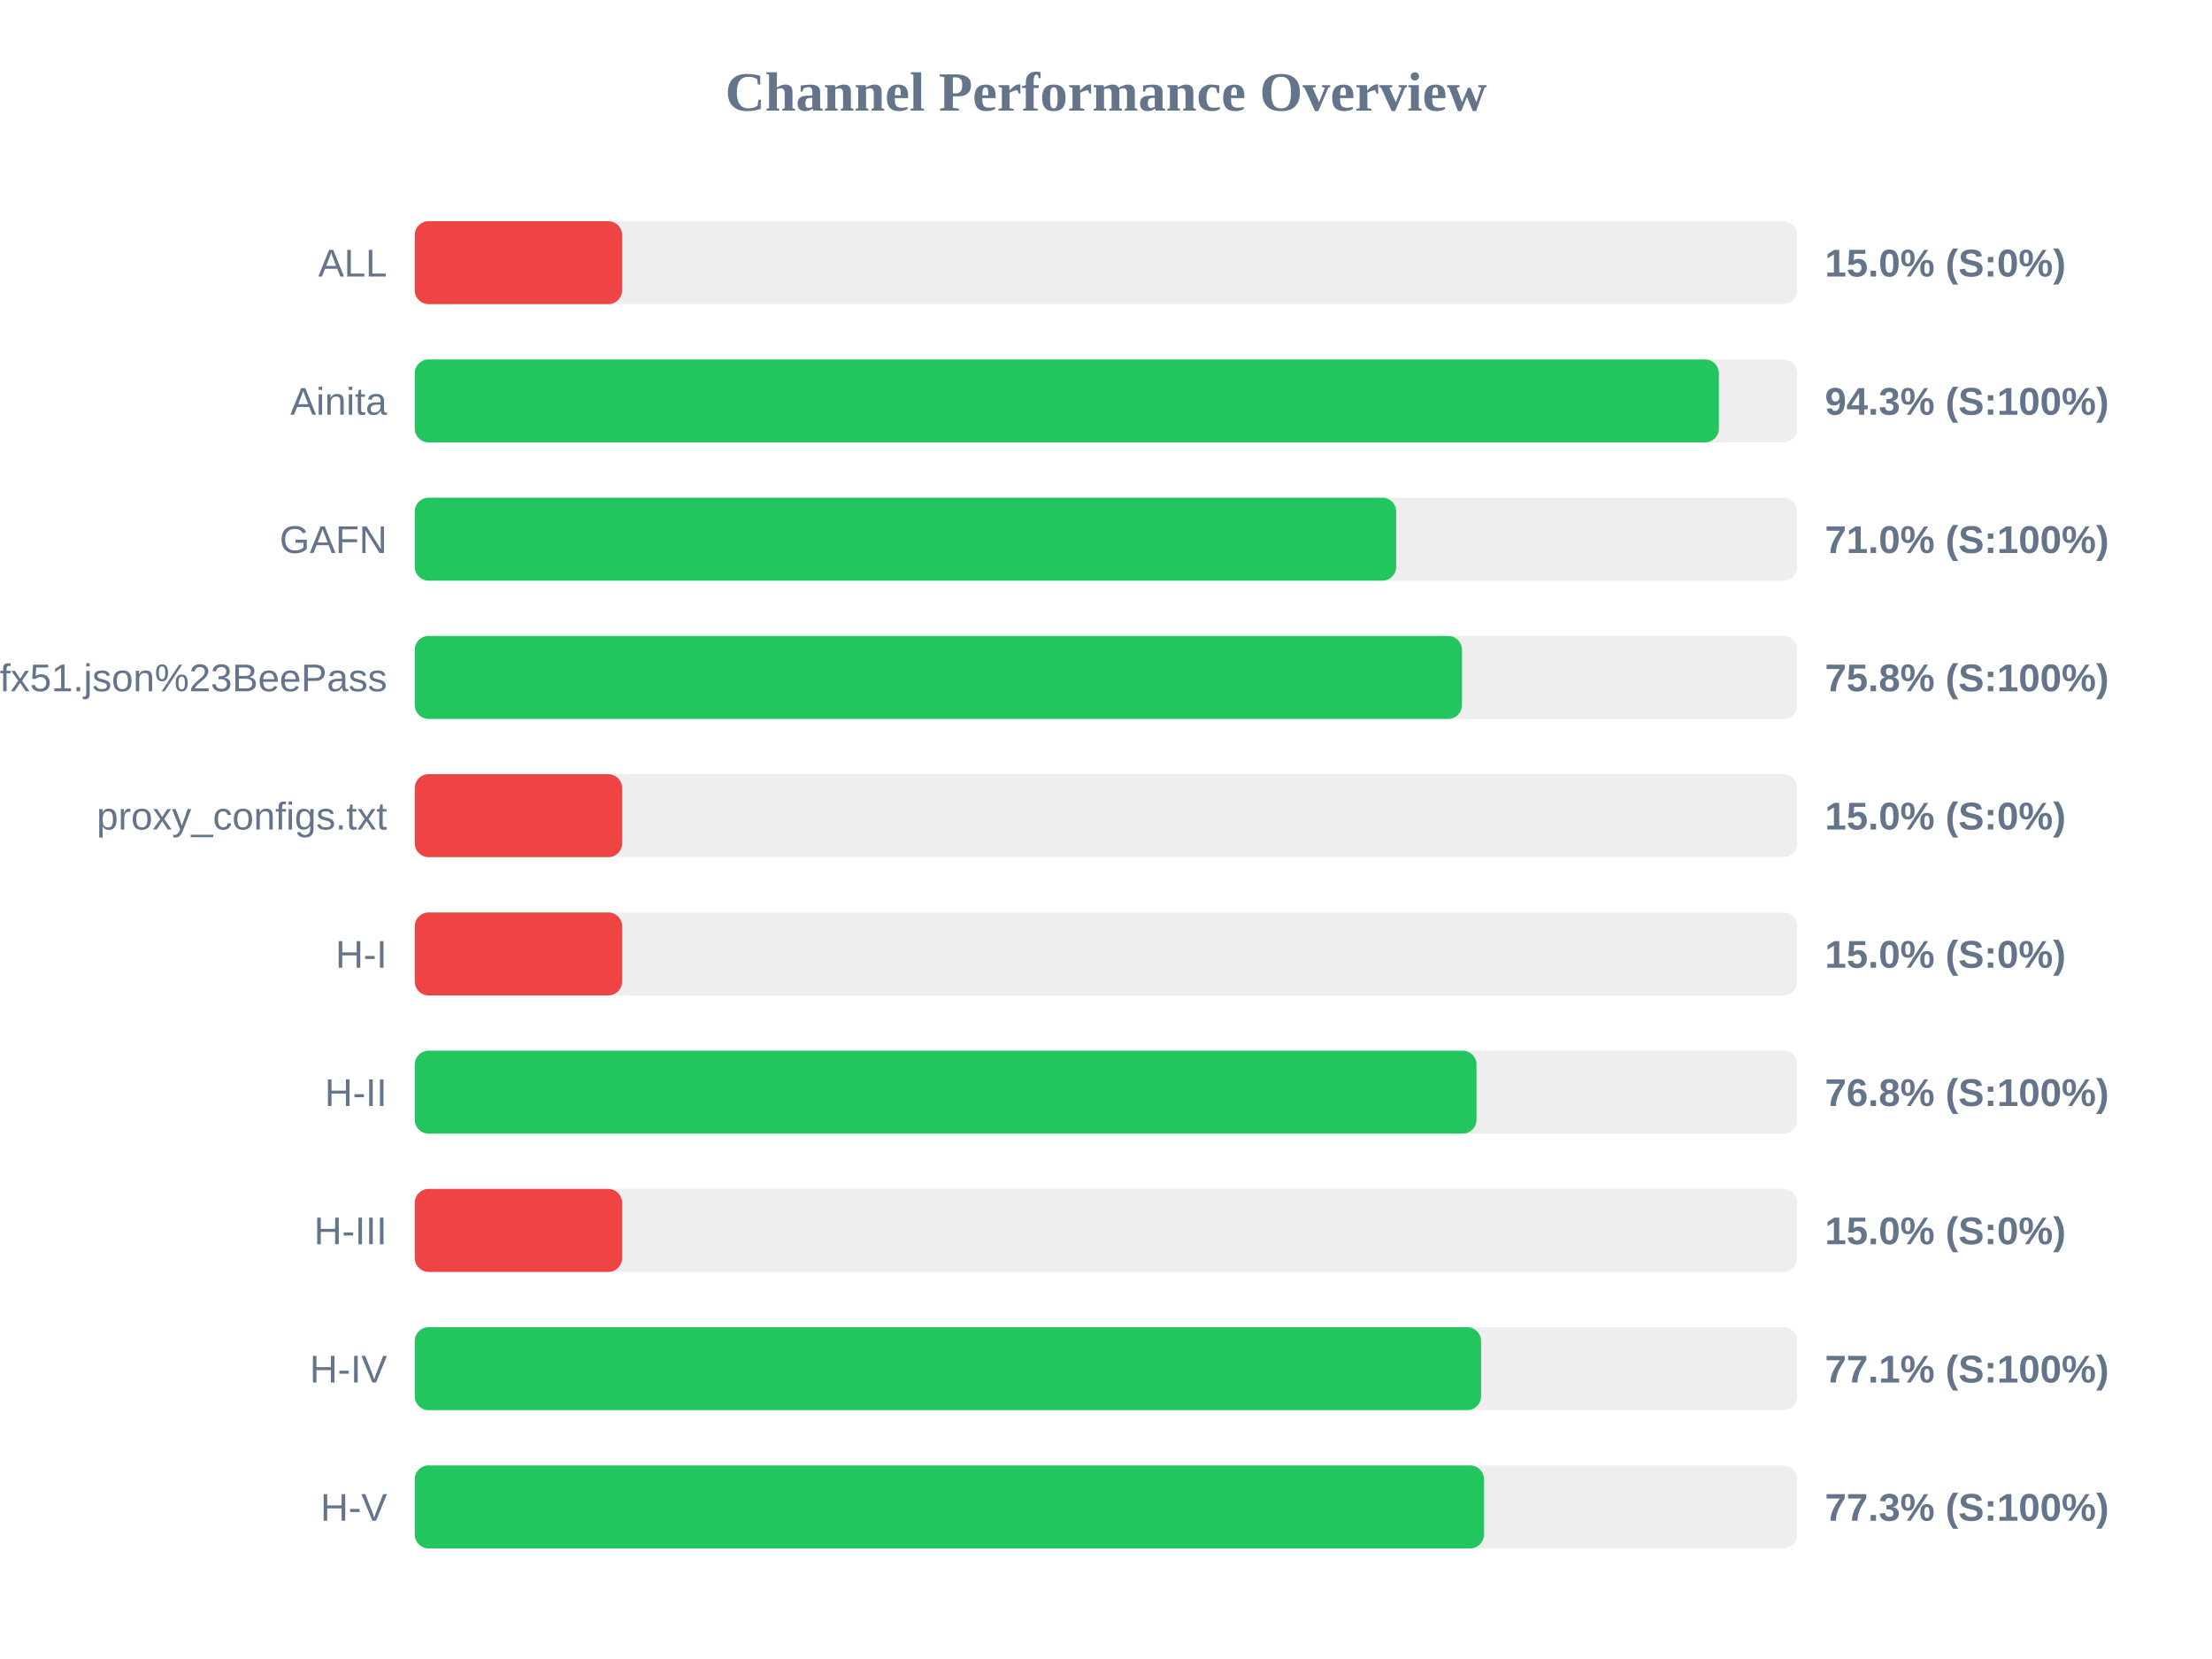
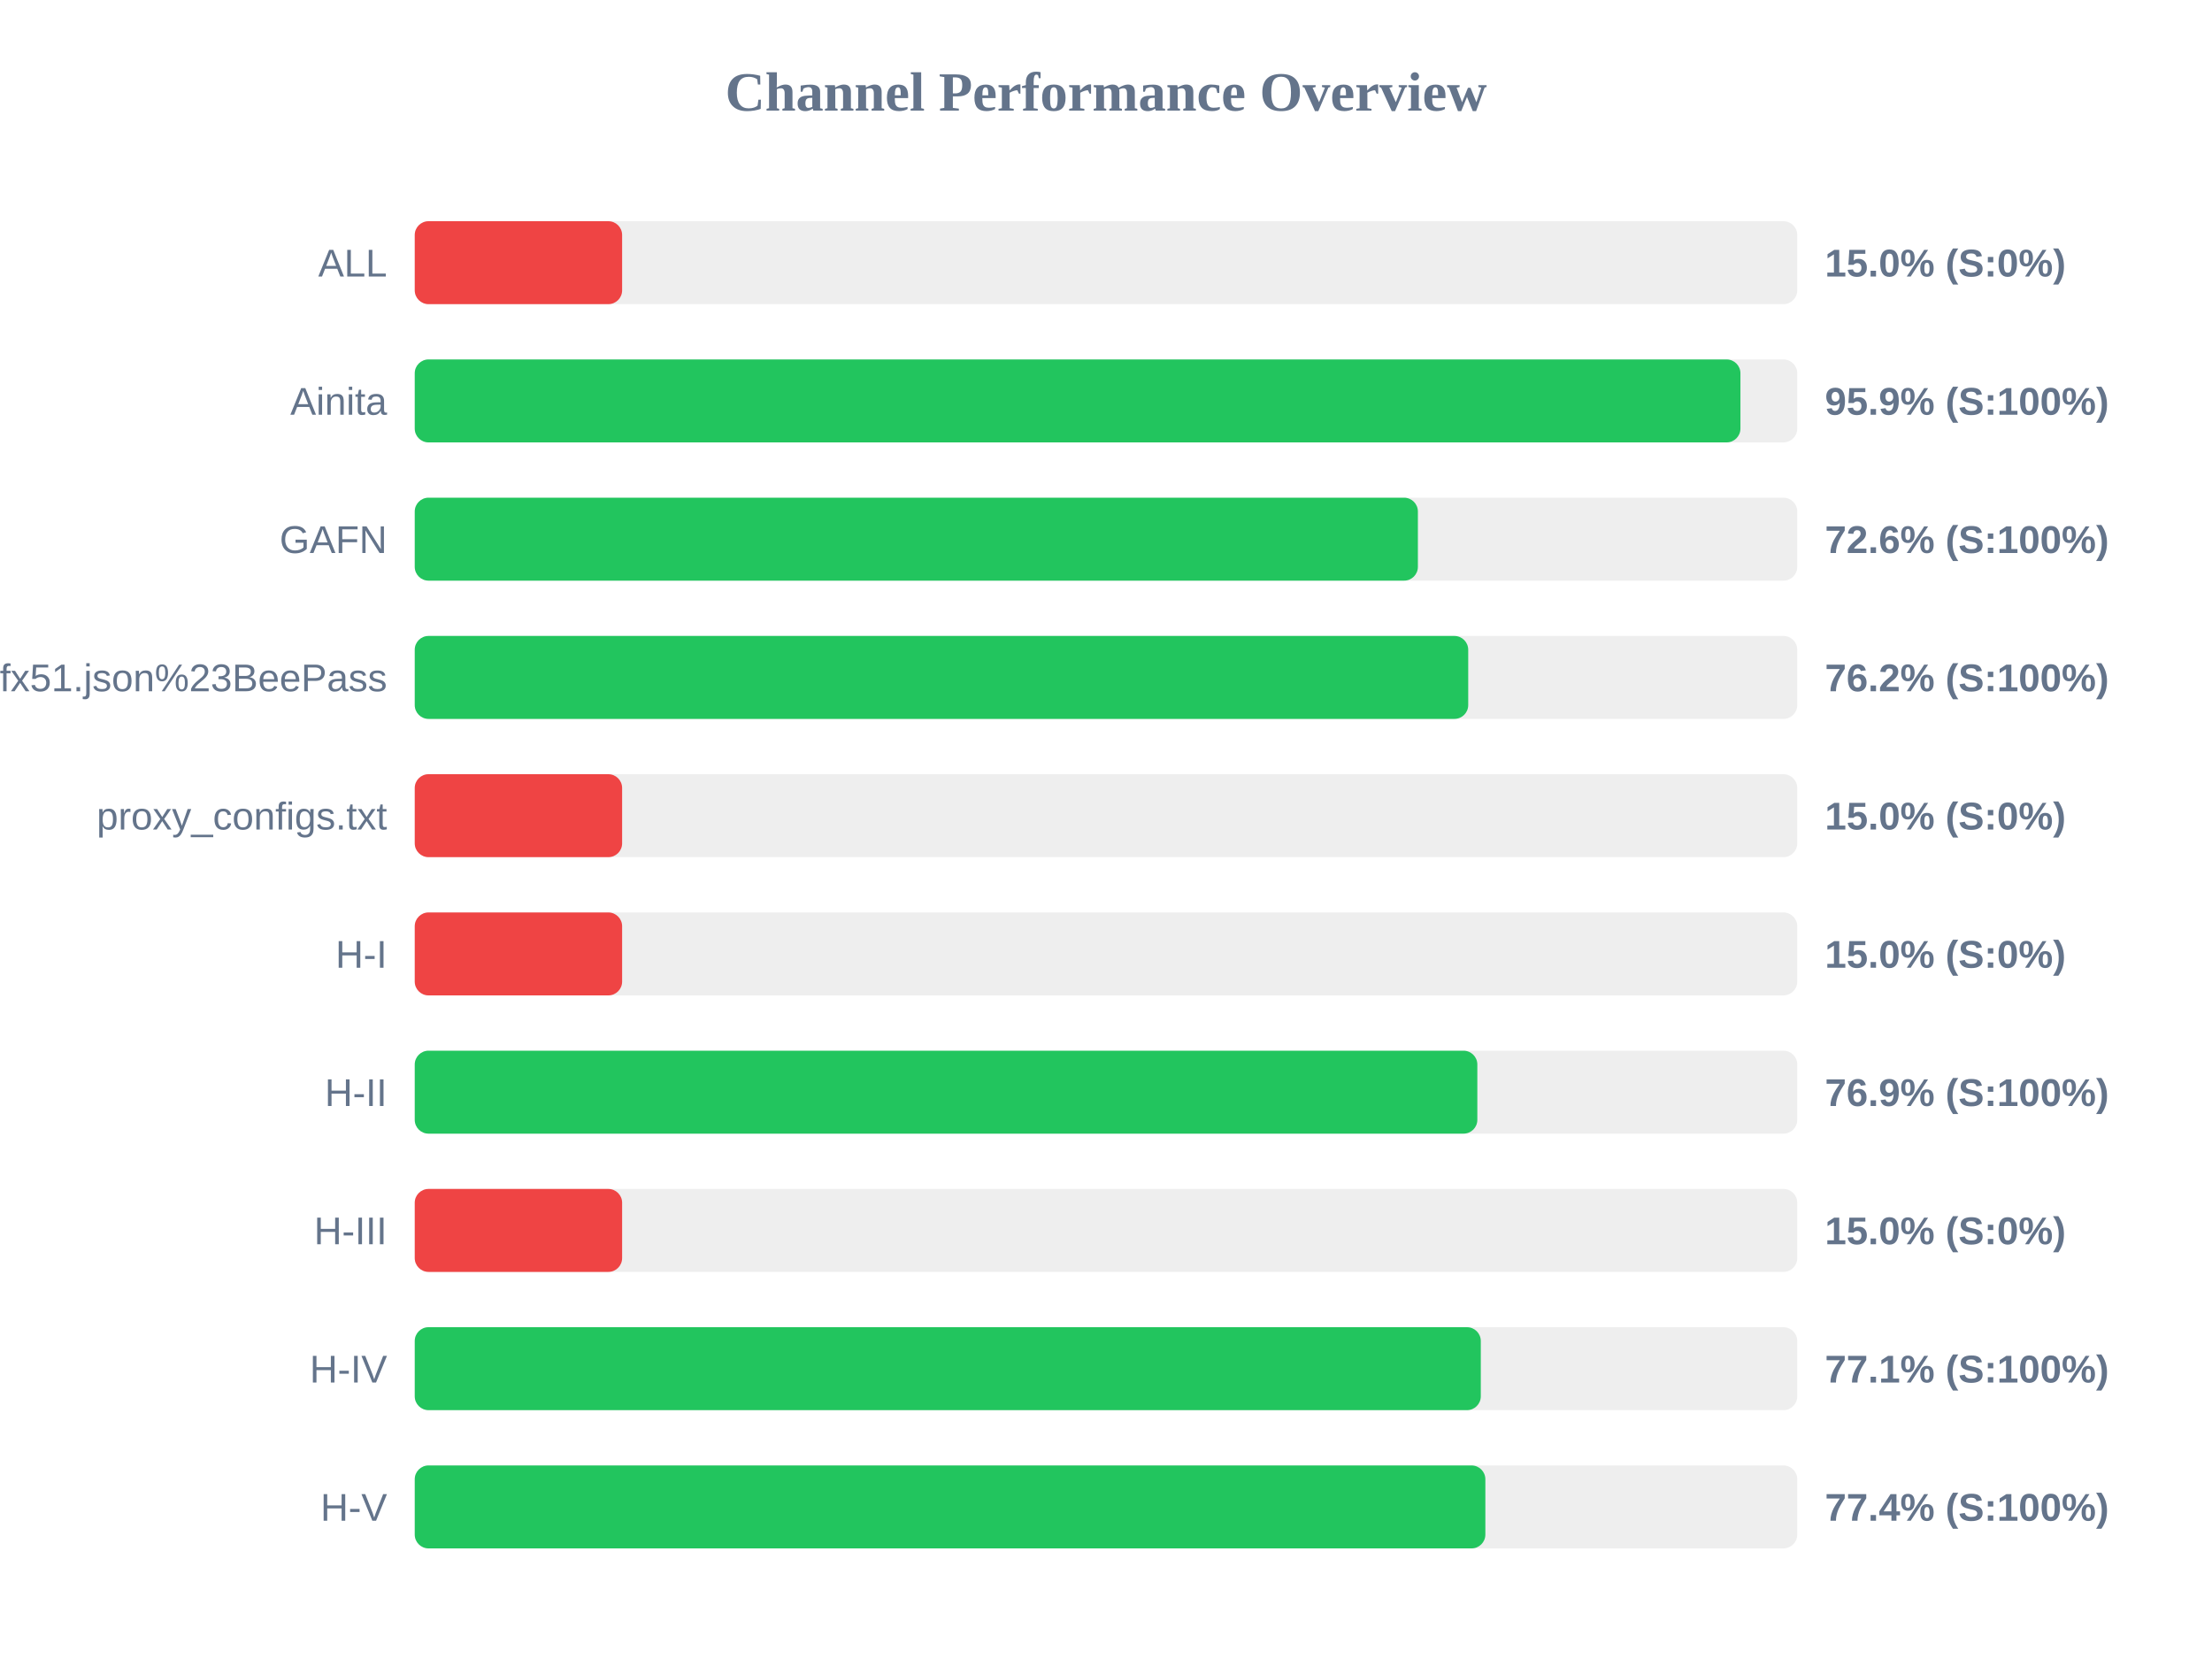
<svg xmlns="http://www.w3.org/2000/svg" width="800" height="600" version="1.1">
  <style>
        .row { font: 14px Arial; fill: #64748b; }
        .score { font: bold 14px Arial; fill: #64748b; }
    </style>
  <text x="400" y="40" text-anchor="middle" font-size="20px" font-weight="bold" fill="#64748b">Channel Performance Overview</text>
  <rect x="150" y="80" width="500" height="30" fill="#eee" rx="5" />
  <rect x="150" y="80" width="75.0" height="30" fill="#ef4444" rx="5" />
  <text x="140" y="100" text-anchor="end" class="row">ALL</text>
  <text x="660" y="100" text-anchor="start" class="score">15.0% (S:0%)</text>
  <rect x="150" y="130" width="500" height="30" fill="#eee" rx="5" />
-   <rect x="150" y="130" width="471.65" height="30" fill="#22c55e" rx="5" />
+   <rect x="150" y="130" width="479.45" height="30" fill="#22c55e" rx="5" />
  <text x="140" y="150" text-anchor="end" class="row">Ainita</text>
-   <text x="660" y="150" text-anchor="start" class="score">94.3% (S:100%)</text>
+   <text x="660" y="150" text-anchor="start" class="score">95.9% (S:100%)</text>
  <rect x="150" y="180" width="500" height="30" fill="#eee" rx="5" />
-   <rect x="150" y="180" width="354.95" height="30" fill="#22c55e" rx="5" />
+   <rect x="150" y="180" width="362.8" height="30" fill="#22c55e" rx="5" />
  <text x="140" y="200" text-anchor="end" class="row">GAFN</text>
-   <text x="660" y="200" text-anchor="start" class="score">71.0% (S:100%)</text>
+   <text x="660" y="200" text-anchor="start" class="score">72.6% (S:100%)</text>
  <rect x="150" y="230" width="500" height="30" fill="#eee" rx="5" />
-   <rect x="150" y="230" width="378.75" height="30" fill="#22c55e" rx="5" />
+   <rect x="150" y="230" width="381.0" height="30" fill="#22c55e" rx="5" />
  <text x="140" y="250" text-anchor="end" class="row">sub?s=ssconf%3A%2F%2Fs3.amazonaws.com%2Fbeedynconprd%2Fzf38bv6oxi1nv3wfkpmxyfl8yj5fargza3foantoalu16vznl0ckxx7bgf1ufx51.json%23BeePass</text>
-   <text x="660" y="250" text-anchor="start" class="score">75.8% (S:100%)</text>
+   <text x="660" y="250" text-anchor="start" class="score">76.2% (S:100%)</text>
  <rect x="150" y="280" width="500" height="30" fill="#eee" rx="5" />
  <rect x="150" y="280" width="75.0" height="30" fill="#ef4444" rx="5" />
  <text x="140" y="300" text-anchor="end" class="row">proxy_configs.txt</text>
  <text x="660" y="300" text-anchor="start" class="score">15.0% (S:0%)</text>
  <rect x="150" y="330" width="500" height="30" fill="#eee" rx="5" />
  <rect x="150" y="330" width="75.0" height="30" fill="#ef4444" rx="5" />
  <text x="140" y="350" text-anchor="end" class="row">H-I</text>
  <text x="660" y="350" text-anchor="start" class="score">15.0% (S:0%)</text>
  <rect x="150" y="380" width="500" height="30" fill="#eee" rx="5" />
-   <rect x="150" y="380" width="384.0" height="30" fill="#22c55e" rx="5" />
+   <rect x="150" y="380" width="384.3" height="30" fill="#22c55e" rx="5" />
  <text x="140" y="400" text-anchor="end" class="row">H-II</text>
-   <text x="660" y="400" text-anchor="start" class="score">76.8% (S:100%)</text>
+   <text x="660" y="400" text-anchor="start" class="score">76.9% (S:100%)</text>
  <rect x="150" y="430" width="500" height="30" fill="#eee" rx="5" />
  <rect x="150" y="430" width="75.0" height="30" fill="#ef4444" rx="5" />
  <text x="140" y="450" text-anchor="end" class="row">H-III</text>
  <text x="660" y="450" text-anchor="start" class="score">15.0% (S:0%)</text>
  <rect x="150" y="480" width="500" height="30" fill="#eee" rx="5" />
-   <rect x="150" y="480" width="385.65" height="30" fill="#22c55e" rx="5" />
+   <rect x="150" y="480" width="385.55" height="30" fill="#22c55e" rx="5" />
  <text x="140" y="500" text-anchor="end" class="row">H-IV</text>
  <text x="660" y="500" text-anchor="start" class="score">77.1% (S:100%)</text>
  <rect x="150" y="530" width="500" height="30" fill="#eee" rx="5" />
-   <rect x="150" y="530" width="386.7" height="30" fill="#22c55e" rx="5" />
+   <rect x="150" y="530" width="387.2" height="30" fill="#22c55e" rx="5" />
  <text x="140" y="550" text-anchor="end" class="row">H-V</text>
-   <text x="660" y="550" text-anchor="start" class="score">77.3% (S:100%)</text>
+   <text x="660" y="550" text-anchor="start" class="score">77.4% (S:100%)</text>
</svg>
